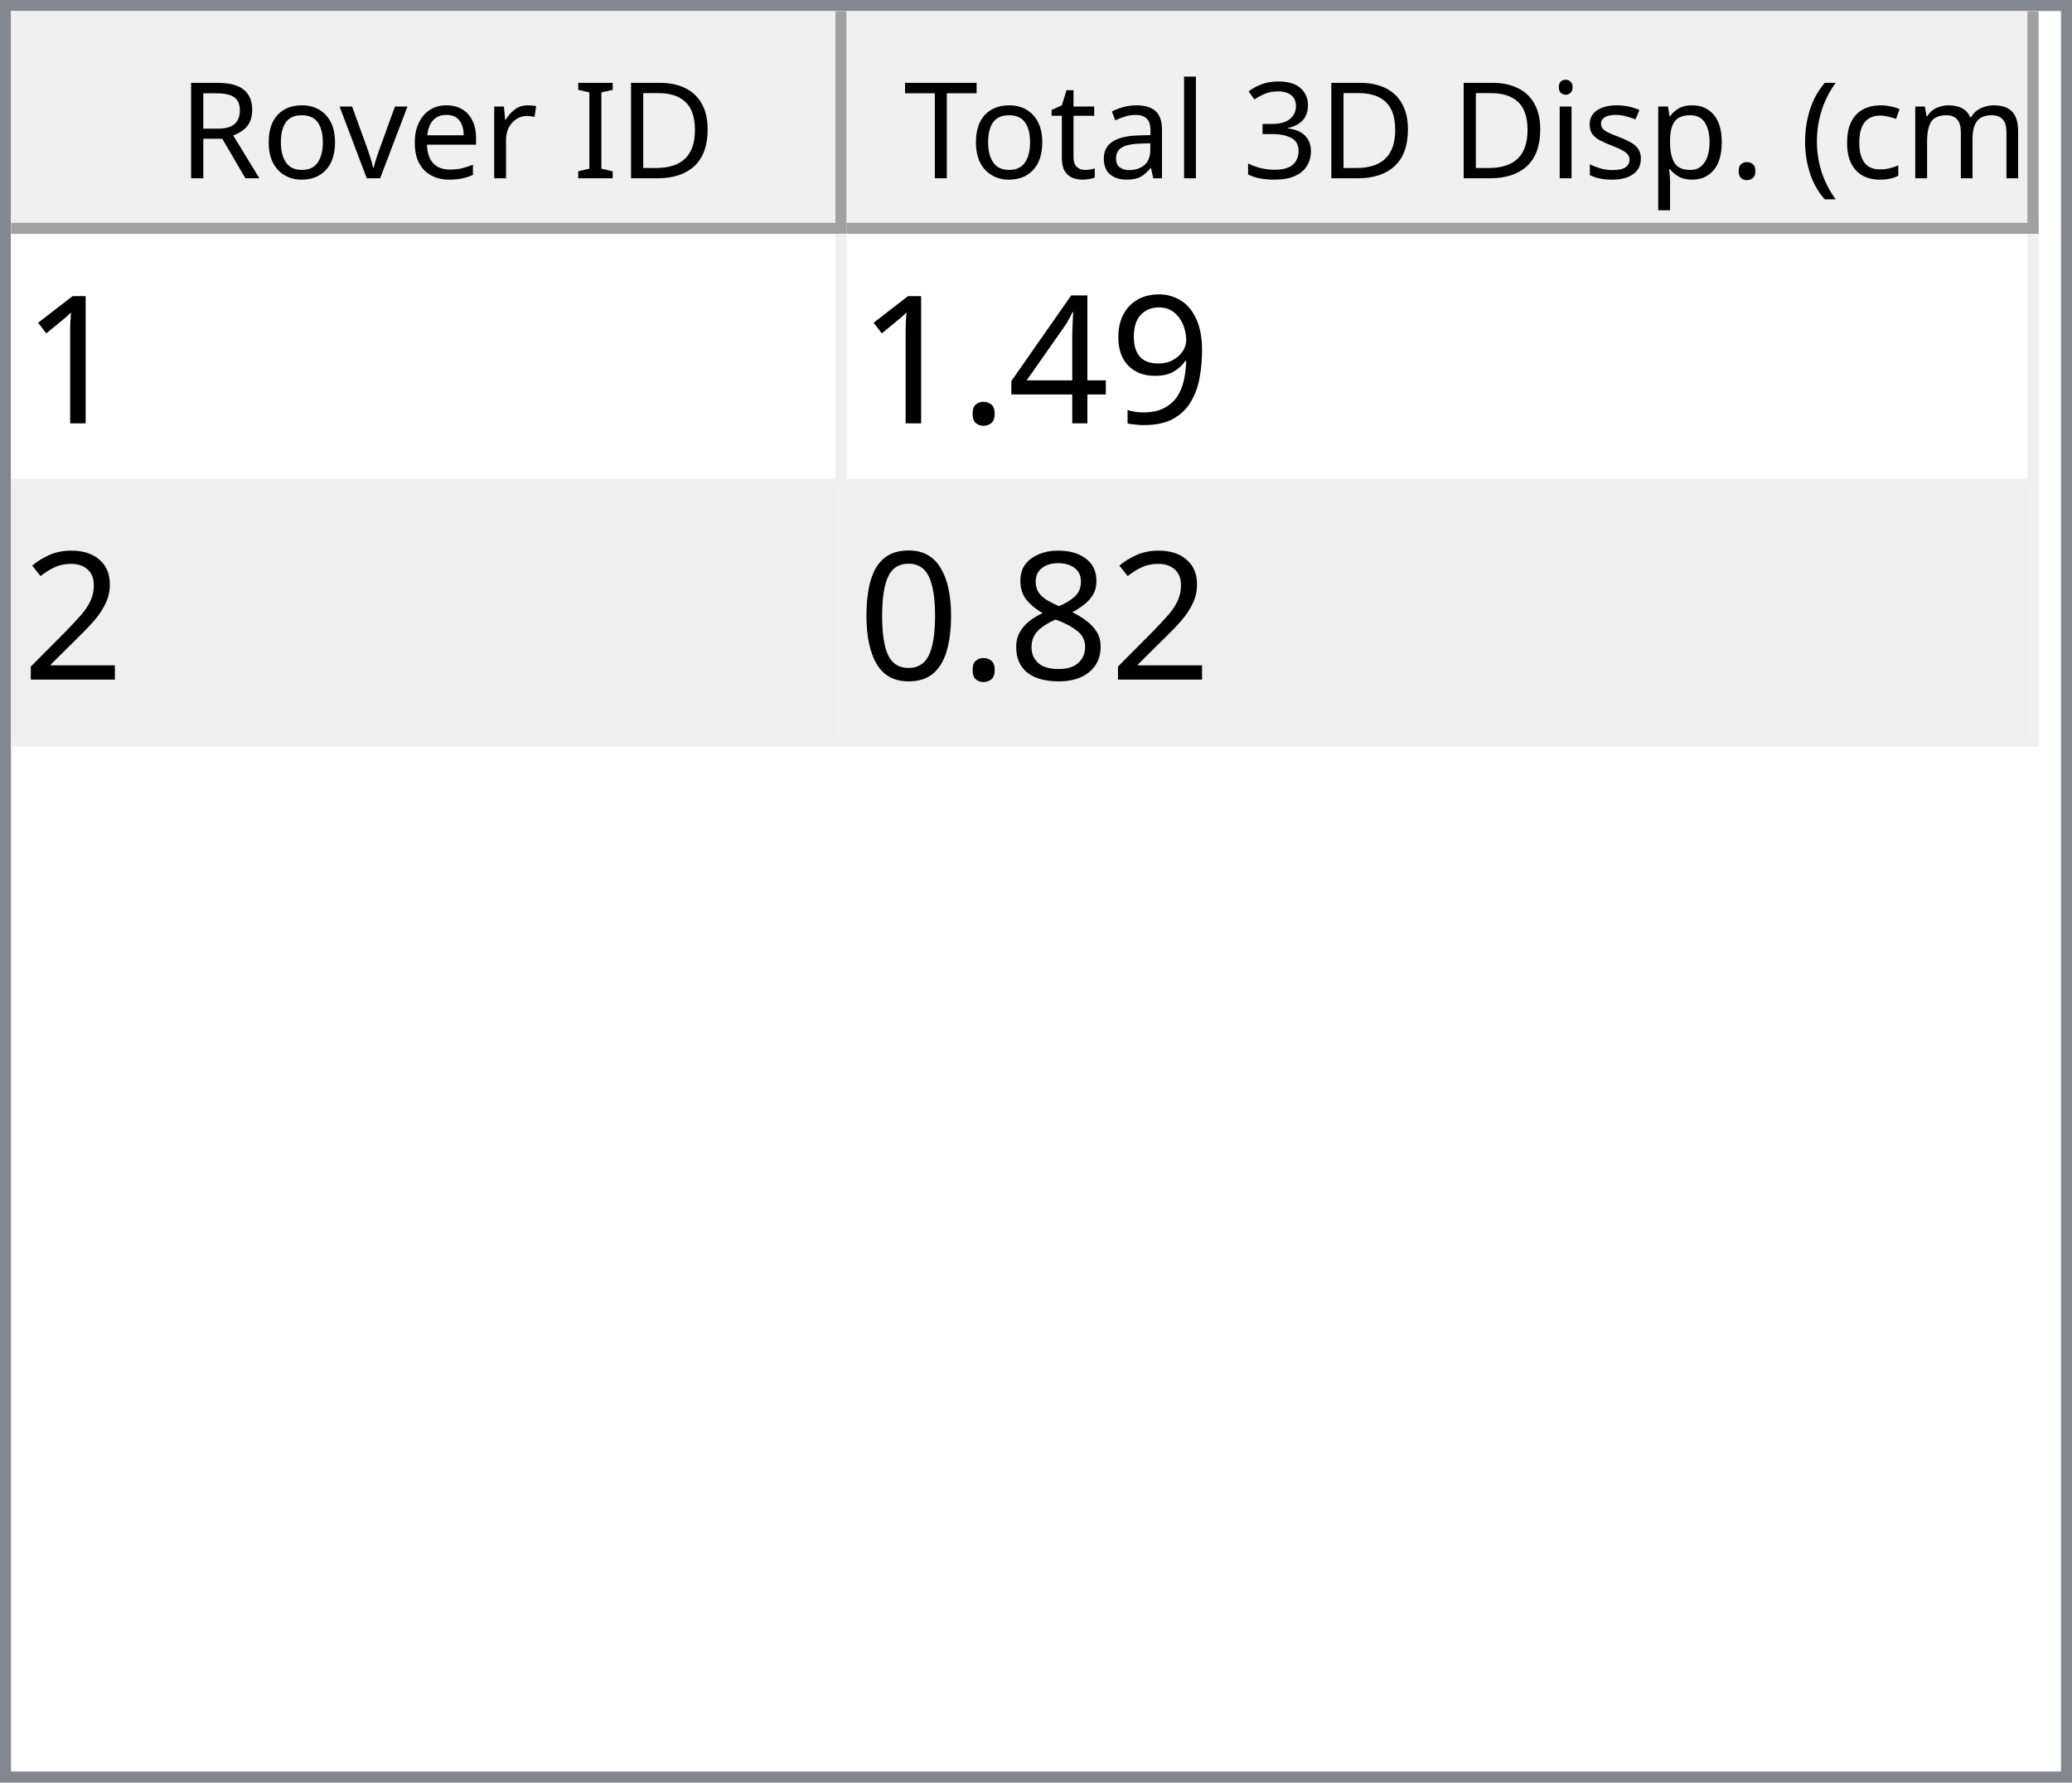
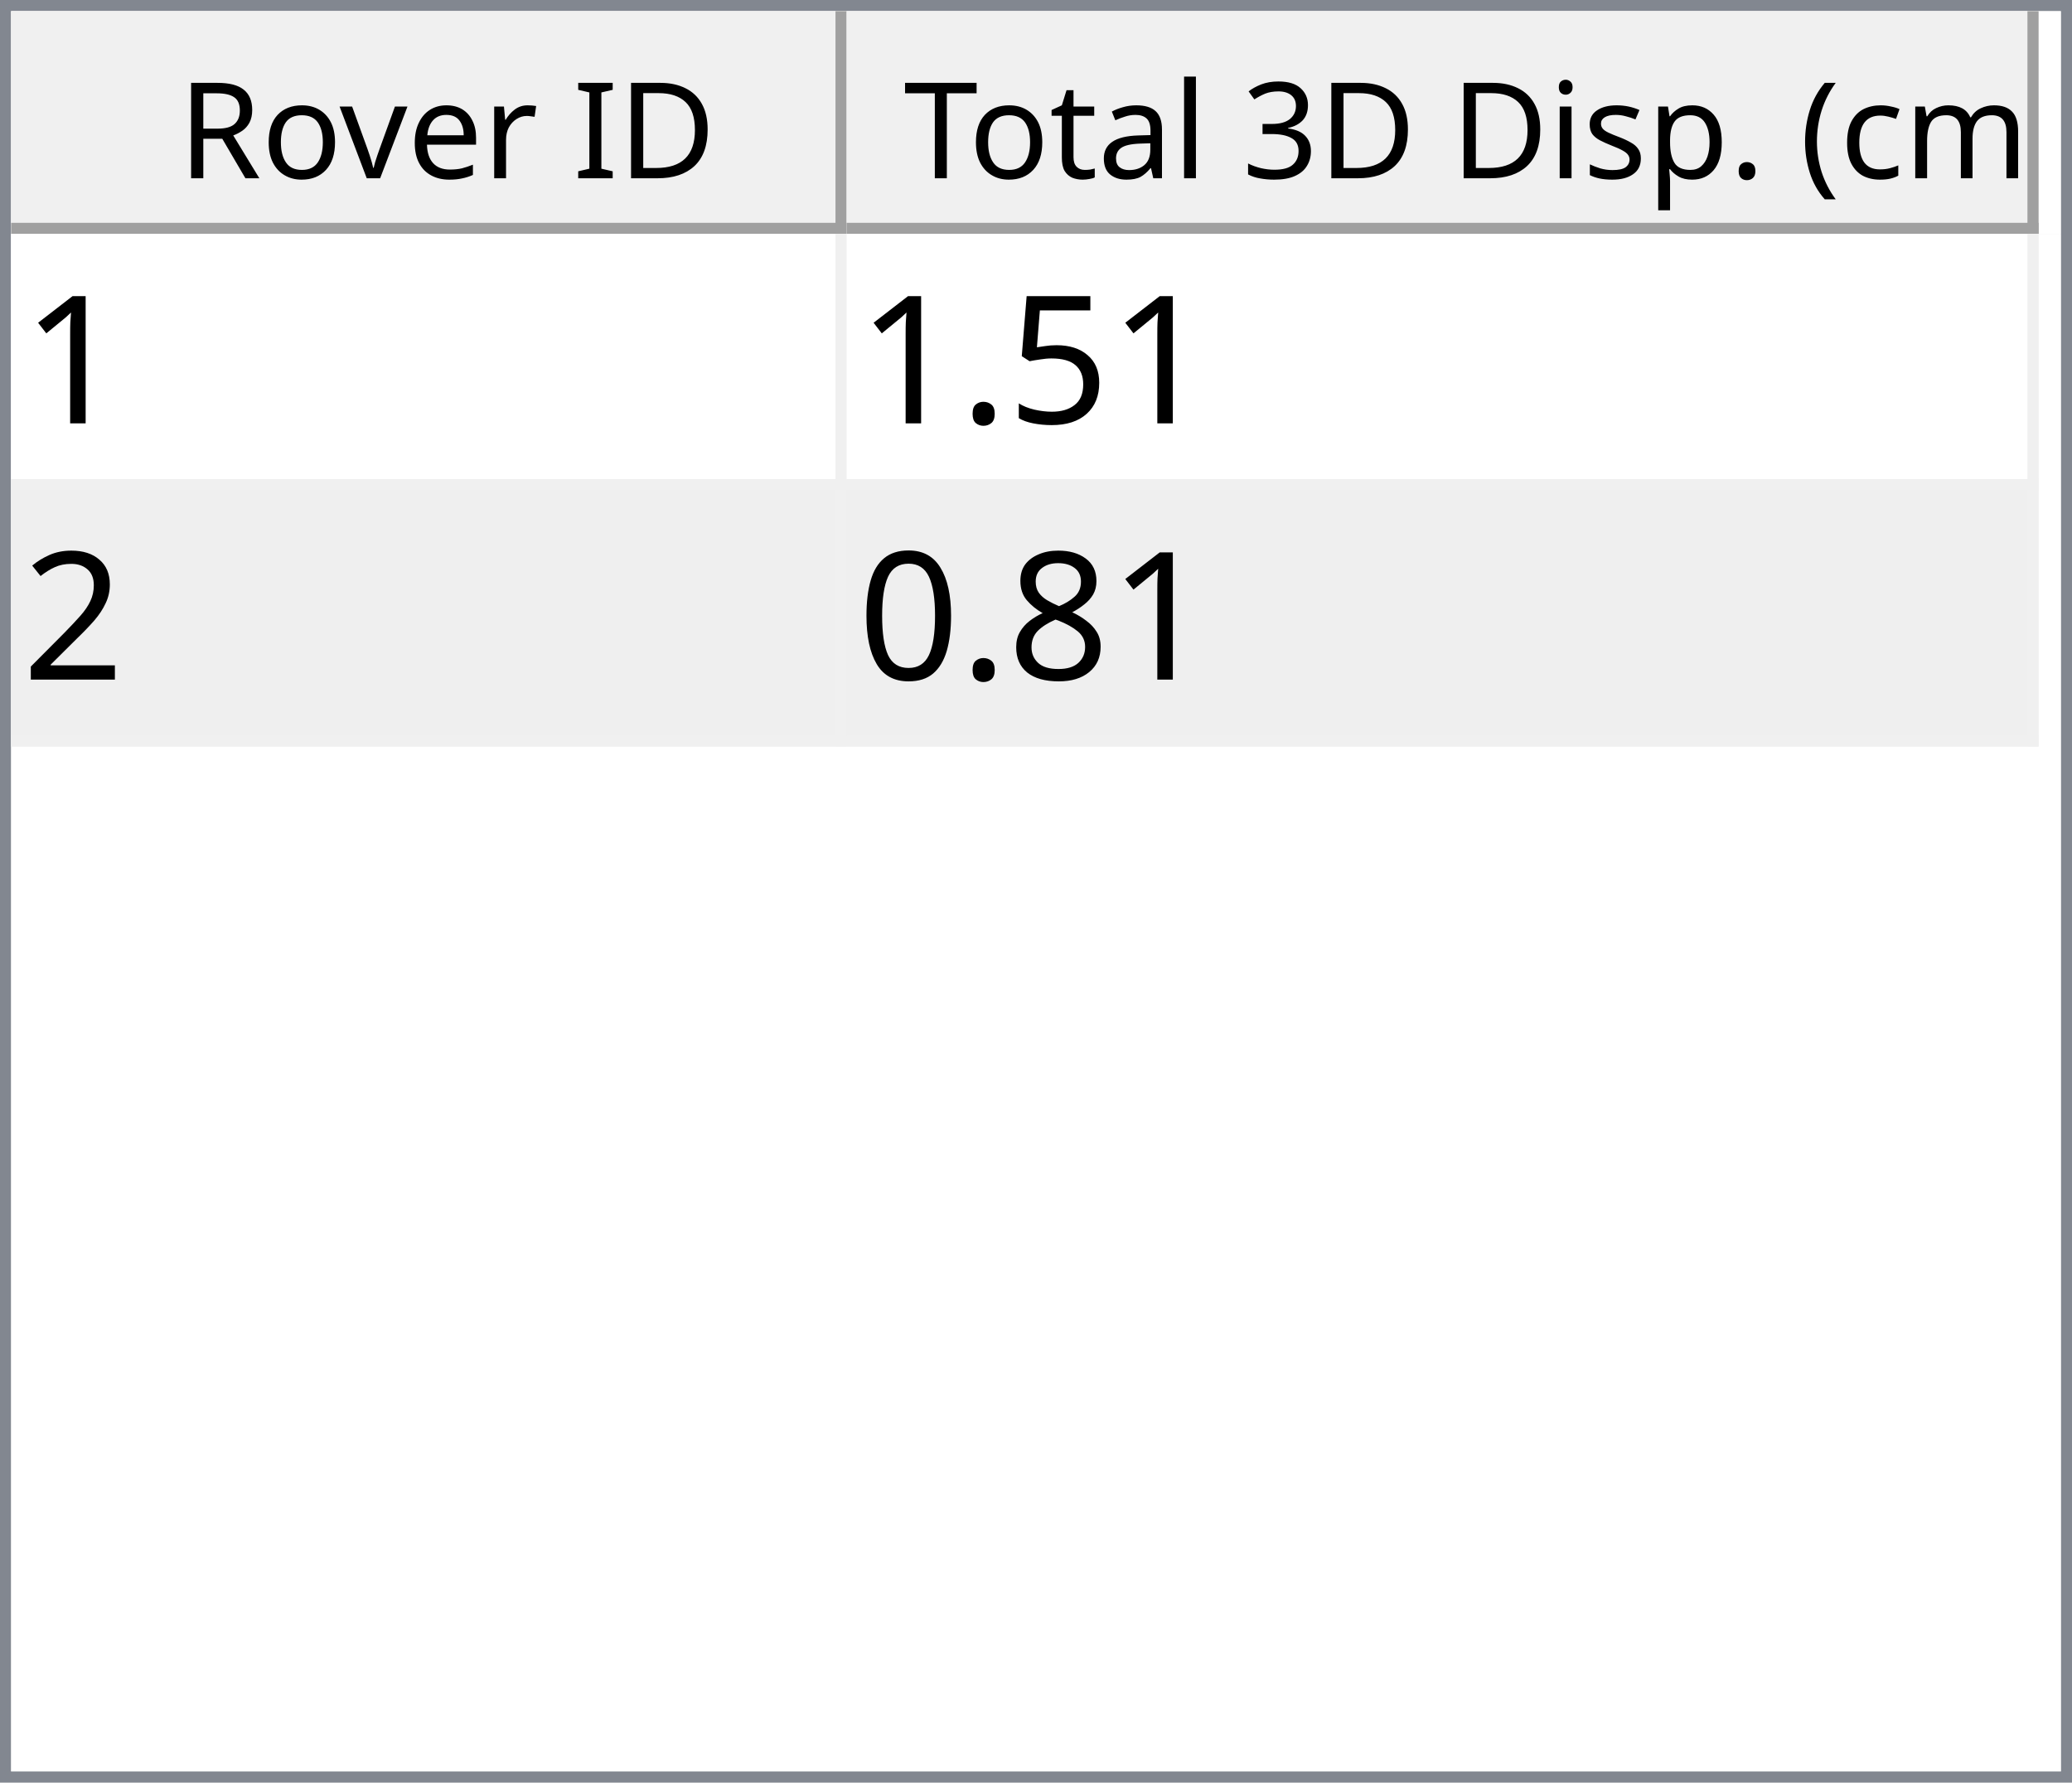
<svg xmlns="http://www.w3.org/2000/svg" style="fill-opacity:1; color-rendering:auto; color-interpolation:auto; text-rendering:auto; stroke:black; stroke-linecap:square; stroke-miterlimit:10; shape-rendering:auto; stroke-opacity:1; fill:black; stroke-dasharray:none; font-weight:normal; stroke-width:1; font-family:'Dialog'; font-style:normal; stroke-linejoin:miter; font-size:12px; stroke-dashoffset:0; image-rendering:auto;" width="186" height="160">
  <defs id="genericDefs" />
  <g>
    <defs id="defs1">
      <clipPath clipPathUnits="userSpaceOnUse" id="clipPath1">
        <path d="M0 0 L186 0 L186 160 L0 160 L0 0 Z" />
      </clipPath>
      <clipPath clipPathUnits="userSpaceOnUse" id="clipPath2">
        <path d="M0 0 L0 160 L186 160 L186 0 Z" />
      </clipPath>
      <clipPath clipPathUnits="userSpaceOnUse" id="clipPath3">
        <path d="M0 0 L0 20 L184 20 L184 0 Z" />
      </clipPath>
      <clipPath clipPathUnits="userSpaceOnUse" id="clipPath4">
        <path d="M0 0 L0 20 L75 20 L75 0 Z" />
      </clipPath>
      <clipPath clipPathUnits="userSpaceOnUse" id="clipPath5">
        <path d="M1 1 L1 19 L74 19 L74 1 Z" />
      </clipPath>
      <clipPath clipPathUnits="userSpaceOnUse" id="clipPath6">
        <path d="M0 0 L0 18 L73 18 L73 0 Z" />
      </clipPath>
      <clipPath clipPathUnits="userSpaceOnUse" id="clipPath7">
        <path d="M-0.5 -0.5 L-0.5 19.5 L74.5 19.5 L74.5 -0.5 Z" />
      </clipPath>
      <clipPath clipPathUnits="userSpaceOnUse" id="clipPath8">
        <path d="M0 0 L0 20 L107 20 L107 0 Z" />
      </clipPath>
      <clipPath clipPathUnits="userSpaceOnUse" id="clipPath9">
        <path d="M1 1 L1 19 L106 19 L106 1 Z" />
      </clipPath>
      <clipPath clipPathUnits="userSpaceOnUse" id="clipPath10">
        <path d="M0 0 L0 18 L105 18 L105 0 Z" />
      </clipPath>
      <clipPath clipPathUnits="userSpaceOnUse" id="clipPath11">
        <path d="M-0.5 -0.5 L-0.5 19.5 L106.5 19.5 L106.5 -0.5 Z" />
      </clipPath>
      <clipPath clipPathUnits="userSpaceOnUse" id="clipPath12">
        <path d="M0 0 L0 138 L184 138 L184 0 Z" />
      </clipPath>
      <clipPath clipPathUnits="userSpaceOnUse" id="clipPath13">
        <path d="M0 0 L0 46 L182 46 L182 0 Z" />
      </clipPath>
      <clipPath clipPathUnits="userSpaceOnUse" id="clipPath14">
        <path d="M-0.5 -0.5 L-0.5 45.5 L181.5 45.5 L181.5 -0.5 Z" />
      </clipPath>
      <clipPath clipPathUnits="userSpaceOnUse" id="clipPath15">
        <path d="M0 0 L0 22 L74 22 L74 0 Z" />
      </clipPath>
      <clipPath clipPathUnits="userSpaceOnUse" id="clipPath16">
        <path d="M0 0 L0 22 L106 22 L106 0 Z" />
      </clipPath>
      <font horiz-adv-x="64.551" id="font1">
        <font-face ascent="107.91" descent="25.098" units-per-em="100" style="font-style:normal; font-family:Segoe UI; font-weight:normal;" />
        <missing-glyph horiz-adv-x="64.551" d="M8.109 0 L8.109 68.266 L56.453 68.266 L56.453 0 L8.109 0 ZM15.328 7.234 L49.219 7.234 L49.219 61.031 L15.328 61.031 L15.328 7.234 Z" />
        <glyph unicode="D" horiz-adv-x="70.117" d="M9.188 0 L9.188 70.016 L28.516 70.016 Q65.531 70.016 65.531 35.891 Q65.531 19.672 55.25 9.836 Q44.969 0 27.734 0 L9.188 0 ZM17.391 62.594 L17.391 7.422 L27.828 7.422 Q41.609 7.422 49.273 14.797 Q56.938 22.172 56.938 35.688 Q56.938 62.594 28.328 62.594 L17.391 62.594 Z" />
        <glyph unicode="I" horiz-adv-x="26.611" d="M17.391 0 L9.188 0 L9.188 70.016 L17.391 70.016 L17.391 0 Z" />
        <glyph unicode=" " horiz-adv-x="27.393" d="" />
        <glyph unicode="r" horiz-adv-x="34.766" d="M34.188 41.891 Q32.078 43.5 28.125 43.5 Q23 43.5 19.555 38.672 Q16.109 33.844 16.109 25.484 L16.109 0 L8.109 0 L8.109 50 L16.109 50 L16.109 39.703 L16.312 39.703 Q18.016 44.969 21.531 47.922 Q25.047 50.875 29.391 50.875 Q32.516 50.875 34.188 50.203 L34.188 41.891 Z" />
        <glyph unicode="e" horiz-adv-x="52.295" d="M48.297 23 L12.984 23 Q13.188 14.656 17.484 10.109 Q21.781 5.562 29.297 5.562 Q37.75 5.562 44.828 11.141 L44.828 3.609 Q38.234 -1.172 27.391 -1.172 Q16.797 -1.172 10.742 5.641 Q4.688 12.453 4.688 24.812 Q4.688 36.469 11.305 43.82 Q17.922 51.172 27.734 51.172 Q37.547 51.172 42.922 44.828 Q48.297 38.484 48.297 27.203 L48.297 23 ZM40.094 29.781 Q40.047 36.719 36.75 40.578 Q33.453 44.438 27.594 44.438 Q21.922 44.438 17.969 40.383 Q14.016 36.328 13.094 29.781 L40.094 29.781 Z" />
        <glyph unicode="v" horiz-adv-x="47.9" d="M47.406 50 L27.484 0 L19.625 0 L0.688 50 L9.469 50 L22.172 13.672 Q23.578 9.672 23.922 6.688 L24.125 6.688 Q24.609 10.453 25.688 13.484 L38.969 50 L47.406 50 Z" />
        <glyph unicode="o" horiz-adv-x="58.594" d="M29 -1.172 Q17.922 -1.172 11.305 5.836 Q4.688 12.844 4.688 24.422 Q4.688 37.016 11.57 44.094 Q18.453 51.172 30.172 51.172 Q41.359 51.172 47.633 44.289 Q53.906 37.406 53.906 25.203 Q53.906 13.234 47.141 6.031 Q40.375 -1.172 29 -1.172 ZM29.594 44.438 Q21.875 44.438 17.383 39.188 Q12.891 33.938 12.891 24.703 Q12.891 15.828 17.43 10.695 Q21.969 5.562 29.594 5.562 Q37.359 5.562 41.531 10.594 Q45.703 15.625 45.703 24.906 Q45.703 34.281 41.531 39.359 Q37.359 44.438 29.594 44.438 Z" />
        <glyph unicode="R" horiz-adv-x="59.814" d="M59.375 0 L49.609 0 L37.891 19.625 Q36.281 22.359 34.766 24.289 Q33.25 26.219 31.664 27.438 Q30.078 28.656 28.25 29.219 Q26.422 29.781 24.125 29.781 L17.391 29.781 L17.391 0 L9.188 0 L9.188 70.016 L30.078 70.016 Q34.672 70.016 38.555 68.867 Q42.438 67.719 45.289 65.375 Q48.141 63.031 49.758 59.547 Q51.375 56.062 51.375 51.375 Q51.375 47.703 50.273 44.656 Q49.172 41.609 47.148 39.211 Q45.125 36.812 42.266 35.133 Q39.406 33.453 35.844 32.516 L35.844 32.328 Q37.594 31.547 38.891 30.547 Q40.188 29.547 41.359 28.18 Q42.531 26.812 43.68 25.078 Q44.828 23.344 46.234 21.047 L59.375 0 ZM17.391 62.594 L17.391 37.203 L28.516 37.203 Q31.594 37.203 34.203 38.133 Q36.812 39.062 38.719 40.797 Q40.625 42.531 41.703 45.047 Q42.781 47.562 42.781 50.688 Q42.781 56.297 39.141 59.445 Q35.5 62.594 28.609 62.594 L17.391 62.594 Z" />
        <glyph unicode=")" horiz-adv-x="30.176" d="M8.297 -15.922 L1.172 -15.922 Q16.406 2.344 16.406 26.812 Q16.406 51.469 1.078 70.016 L8.297 70.016 Q23.531 52.156 23.531 26.703 Q23.531 1.375 8.297 -15.922 Z" />
        <glyph unicode="m" horiz-adv-x="86.133" d="M79.109 0 L71.094 0 L71.094 28.719 Q71.094 37.016 68.531 40.727 Q65.969 44.438 59.906 44.438 Q54.781 44.438 51.195 39.75 Q47.609 35.062 47.609 28.516 L47.609 0 L39.594 0 L39.594 29.688 Q39.594 44.438 28.219 44.438 Q22.953 44.438 19.531 40.016 Q16.109 35.594 16.109 28.516 L16.109 0 L8.109 0 L8.109 50 L16.109 50 L16.109 42.094 L16.312 42.094 Q21.625 51.172 31.844 51.172 Q36.969 51.172 40.773 48.312 Q44.578 45.453 46 40.828 Q51.562 51.172 62.594 51.172 Q79.109 51.172 79.109 30.812 L79.109 0 Z" />
        <glyph unicode="c" horiz-adv-x="46.191" d="M42.188 2.297 Q36.422 -1.172 28.516 -1.172 Q17.828 -1.172 11.258 5.789 Q4.688 12.75 4.688 23.828 Q4.688 36.188 11.766 43.68 Q18.844 51.172 30.672 51.172 Q37.25 51.172 42.281 48.734 L42.281 40.531 Q36.719 44.438 30.375 44.438 Q22.703 44.438 17.797 38.945 Q12.891 33.453 12.891 24.516 Q12.891 15.719 17.508 10.641 Q22.125 5.562 29.891 5.562 Q36.422 5.562 42.188 9.906 L42.188 2.297 Z" />
        <glyph unicode="(" horiz-adv-x="30.176" d="M29.109 -15.922 L21.969 -15.922 Q6.844 1.375 6.844 26.703 Q6.844 52.156 21.969 70.016 L29.203 70.016 Q13.875 51.469 13.875 26.812 Q13.875 2.344 29.109 -15.922 Z" />
        <glyph unicode="." horiz-adv-x="21.68" d="M10.891 -1.078 Q8.641 -1.078 7.055 0.539 Q5.469 2.156 5.469 4.391 Q5.469 6.641 7.055 8.273 Q8.641 9.906 10.891 9.906 Q13.188 9.906 14.797 8.273 Q16.406 6.641 16.406 4.391 Q16.406 2.156 14.797 0.539 Q13.188 -1.078 10.891 -1.078 Z" />
        <glyph unicode="p" horiz-adv-x="58.789" d="M16.312 7.234 L16.109 7.234 L16.109 -23 L8.109 -23 L8.109 50 L16.109 50 L16.109 41.219 L16.312 41.219 Q22.219 51.172 33.594 51.172 Q43.266 51.172 48.688 44.461 Q54.109 37.75 54.109 26.469 Q54.109 13.922 48 6.375 Q41.891 -1.172 31.297 -1.172 Q21.578 -1.172 16.312 7.234 ZM16.109 27.391 L16.109 20.406 Q16.109 14.203 20.141 9.883 Q24.172 5.562 30.375 5.562 Q37.641 5.562 41.773 11.133 Q45.906 16.703 45.906 26.609 Q45.906 34.969 42.047 39.703 Q38.188 44.438 31.594 44.438 Q24.609 44.438 20.359 39.578 Q16.109 34.719 16.109 27.391 Z" />
        <glyph unicode="s" horiz-adv-x="42.432" d="M5.078 1.812 L5.078 10.406 Q11.625 5.562 19.484 5.562 Q30.031 5.562 30.031 12.594 Q30.031 14.594 29.125 15.992 Q28.219 17.391 26.68 18.461 Q25.141 19.531 23.07 20.383 Q21 21.234 18.609 22.172 Q15.281 23.484 12.766 24.828 Q10.25 26.172 8.57 27.859 Q6.891 29.547 6.031 31.695 Q5.172 33.844 5.172 36.719 Q5.172 40.234 6.789 42.945 Q8.406 45.656 11.086 47.484 Q13.766 49.312 17.211 50.242 Q20.656 51.172 24.312 51.172 Q30.812 51.172 35.938 48.922 L35.938 40.828 Q30.422 44.438 23.25 44.438 Q21 44.438 19.195 43.922 Q17.391 43.406 16.094 42.477 Q14.797 41.547 14.086 40.258 Q13.375 38.969 13.375 37.406 Q13.375 35.453 14.086 34.133 Q14.797 32.812 16.164 31.789 Q17.531 30.766 19.484 29.938 Q21.438 29.109 23.922 28.125 Q27.25 26.859 29.883 25.516 Q32.516 24.172 34.375 22.484 Q36.234 20.797 37.234 18.602 Q38.234 16.406 38.234 13.375 Q38.234 9.672 36.602 6.938 Q34.969 4.203 32.234 2.398 Q29.5 0.594 25.93 -0.289 Q22.359 -1.172 18.453 -1.172 Q10.75 -1.172 5.078 1.812 Z" />
        <glyph unicode="i" horiz-adv-x="24.219" d="M12.203 62.703 Q10.062 62.703 8.547 64.164 Q7.031 65.625 7.031 67.875 Q7.031 70.125 8.547 71.609 Q10.062 73.094 12.203 73.094 Q14.406 73.094 15.945 71.609 Q17.484 70.125 17.484 67.875 Q17.484 65.719 15.945 64.211 Q14.406 62.703 12.203 62.703 ZM16.109 0 L8.109 0 L8.109 50 L16.109 50 L16.109 0 Z" />
        <glyph unicode="3" horiz-adv-x="53.906" d="M46.531 19.828 Q46.531 15.094 44.75 11.211 Q42.969 7.328 39.719 4.57 Q36.469 1.812 31.93 0.297 Q27.391 -1.219 21.922 -1.219 Q11.922 -1.219 6 2.594 L6 11.188 Q13.094 5.609 22.219 5.609 Q25.875 5.609 28.828 6.539 Q31.781 7.469 33.906 9.227 Q36.031 10.984 37.18 13.477 Q38.328 15.969 38.328 19.094 Q38.328 32.812 18.797 32.812 L12.984 32.812 L12.984 39.594 L18.5 39.594 Q35.797 39.594 35.797 52.484 Q35.797 64.406 22.609 64.406 Q15.188 64.406 8.688 59.422 L8.688 67.188 Q15.375 71.188 24.609 71.188 Q29 71.188 32.57 69.969 Q36.141 68.75 38.68 66.555 Q41.219 64.359 42.609 61.281 Q44 58.203 44 54.5 Q44 40.672 30.031 36.719 L30.031 36.531 Q33.594 36.141 36.625 34.797 Q39.656 33.453 41.852 31.305 Q44.047 29.156 45.289 26.25 Q46.531 23.344 46.531 19.828 Z" />
        <glyph unicode="l" horiz-adv-x="24.219" d="M16.109 0 L8.109 0 L8.109 74.031 L16.109 74.031 L16.109 0 Z" />
        <glyph unicode="a" horiz-adv-x="50.879" d="M43.891 0 L35.891 0 L35.891 7.812 L35.688 7.812 Q30.469 -1.172 20.312 -1.172 Q12.844 -1.172 8.617 2.781 Q4.391 6.734 4.391 13.281 Q4.391 27.297 20.906 29.594 L35.891 31.688 Q35.891 44.438 25.594 44.438 Q16.547 44.438 9.281 38.281 L9.281 46.484 Q16.656 51.172 26.266 51.172 Q43.891 51.172 43.891 32.516 L43.891 0 ZM35.891 25.297 L23.828 23.641 Q18.266 22.859 15.43 20.875 Q12.594 18.891 12.594 13.875 Q12.594 10.203 15.211 7.883 Q17.828 5.562 22.172 5.562 Q28.125 5.562 32.008 9.742 Q35.891 13.922 35.891 20.312 L35.891 25.297 Z" />
        <glyph unicode="t" horiz-adv-x="33.887" d="M31.297 0.484 Q28.469 -1.078 23.828 -1.078 Q10.688 -1.078 10.688 13.578 L10.688 43.172 L2.094 43.172 L2.094 50 L10.688 50 L10.688 62.203 L18.703 64.797 L18.703 50 L31.297 50 L31.297 43.172 L18.703 43.172 L18.703 14.984 Q18.703 9.969 20.414 7.82 Q22.125 5.672 26.078 5.672 Q29.109 5.672 31.297 7.328 L31.297 0.484 Z" />
        <glyph unicode="T" horiz-adv-x="52.393" d="M50.594 62.594 L30.375 62.594 L30.375 0 L22.172 0 L22.172 62.594 L2 62.594 L2 70.016 L50.594 70.016 L50.594 62.594 Z" />
      </font>
      <font horiz-adv-x="75.0" id="font2">
        <font-face ascent="100.537" descent="21.973" units-per-em="100" style="font-style:normal; font-family:sans-serif; font-weight:normal;" />
        <missing-glyph horiz-adv-x="75.0" d="M12.5 0 L12.5 62.5 L62.5 62.5 L62.5 0 L12.5 0 ZM14.062 1.562 L60.938 1.562 L60.938 60.938 L14.062 60.938 L14.062 1.562 Z" />
        <glyph unicode="1" horiz-adv-x="55.615" d="M37.25 0 L28.469 0 L28.469 56 Q25.297 52.984 20.141 49.953 Q14.984 46.922 10.891 45.406 L10.891 53.906 Q18.266 57.375 23.781 62.305 Q29.297 67.234 31.594 71.875 L37.25 71.875 L37.25 0 Z" />
-         <glyph unicode="9" horiz-adv-x="55.615" d="M5.469 16.547 L13.922 17.328 Q14.984 11.375 18.016 8.688 Q21.047 6 25.781 6 Q29.828 6 32.883 7.859 Q35.938 9.719 37.891 12.82 Q39.844 15.922 41.164 21.195 Q42.484 26.469 42.484 31.938 Q42.484 32.516 42.438 33.688 Q39.797 29.5 35.234 26.883 Q30.672 24.266 25.344 24.266 Q16.453 24.266 10.305 30.711 Q4.156 37.156 4.156 47.703 Q4.156 58.594 10.578 65.234 Q17 71.875 26.656 71.875 Q33.641 71.875 39.43 68.117 Q45.219 64.359 48.219 57.398 Q51.219 50.438 51.219 37.25 Q51.219 23.531 48.242 15.406 Q45.266 7.281 39.383 3.031 Q33.5 -1.219 25.594 -1.219 Q17.188 -1.219 11.867 3.445 Q6.547 8.109 5.469 16.547 ZM41.453 48.141 Q41.453 55.719 37.43 60.156 Q33.406 64.594 27.734 64.594 Q21.875 64.594 17.531 59.812 Q13.188 55.031 13.188 47.406 Q13.188 40.578 17.312 36.305 Q21.438 32.031 27.484 32.031 Q33.594 32.031 37.523 36.305 Q41.453 40.578 41.453 48.141 Z" />
-         <glyph unicode="4" horiz-adv-x="55.615" d="M32.328 0 L32.328 17.141 L1.266 17.141 L1.266 25.203 L33.938 71.578 L41.109 71.578 L41.109 25.203 L50.781 25.203 L50.781 17.141 L41.109 17.141 L41.109 0 L32.328 0 ZM32.328 25.203 L32.328 57.469 L9.906 25.203 L32.328 25.203 Z" />
+         <glyph unicode="5" horiz-adv-x="55.615" d="M4.156 18.75 L13.375 19.531 Q14.406 12.797 18.141 9.398 Q21.875 6 27.156 6 Q33.5 6 37.891 10.789 Q42.281 15.578 42.281 23.484 Q42.281 31 38.062 35.352 Q33.844 39.703 27 39.703 Q22.75 39.703 19.336 37.773 Q15.922 35.844 13.969 32.766 L5.719 33.844 L12.641 70.609 L48.25 70.609 L48.25 62.203 L19.672 62.203 L15.828 42.969 Q22.266 47.469 29.344 47.469 Q38.719 47.469 45.164 40.969 Q51.609 34.469 51.609 24.266 Q51.609 14.547 45.953 7.469 Q39.062 -1.219 27.156 -1.219 Q17.391 -1.219 11.211 4.25 Q5.031 9.719 4.156 18.75 Z" />
        <glyph unicode="." horiz-adv-x="27.783" d="M9.078 0 L9.078 10.016 L19.094 10.016 L19.094 0 L9.078 0 Z" />
        <glyph unicode="2" horiz-adv-x="55.615" d="M50.344 8.453 L50.344 0 L3.031 0 Q2.938 3.172 4.047 6.109 Q5.859 10.938 9.836 15.625 Q13.812 20.312 21.344 26.469 Q33.016 36.031 37.117 41.625 Q41.219 47.219 41.219 52.203 Q41.219 57.422 37.477 61.008 Q33.734 64.594 27.734 64.594 Q21.391 64.594 17.578 60.789 Q13.766 56.984 13.719 50.25 L4.688 51.172 Q5.609 61.281 11.664 66.578 Q17.719 71.875 27.938 71.875 Q38.234 71.875 44.242 66.164 Q50.25 60.453 50.25 52 Q50.25 47.703 48.492 43.555 Q46.734 39.406 42.656 34.812 Q38.578 30.219 29.109 22.219 Q21.188 15.578 18.945 13.211 Q16.703 10.844 15.234 8.453 L50.344 8.453 Z" />
        <glyph unicode="8" horiz-adv-x="55.615" d="M17.672 38.812 Q12.203 40.828 9.57 44.539 Q6.938 48.25 6.938 53.422 Q6.938 61.234 12.555 66.555 Q18.172 71.875 27.484 71.875 Q36.859 71.875 42.578 66.43 Q48.297 60.984 48.297 53.172 Q48.297 48.188 45.68 44.508 Q43.062 40.828 37.75 38.812 Q44.344 36.672 47.781 31.883 Q51.219 27.094 51.219 20.453 Q51.219 11.281 44.727 5.031 Q38.234 -1.219 27.641 -1.219 Q17.047 -1.219 10.547 5.055 Q4.047 11.328 4.047 20.703 Q4.047 27.688 7.594 32.398 Q11.141 37.109 17.672 38.812 ZM15.922 53.719 Q15.922 48.641 19.195 45.414 Q22.469 42.188 27.688 42.188 Q32.766 42.188 36.016 45.383 Q39.266 48.578 39.266 53.219 Q39.266 58.062 35.914 61.359 Q32.562 64.656 27.594 64.656 Q22.562 64.656 19.242 61.43 Q15.922 58.203 15.922 53.719 ZM13.094 20.656 Q13.094 16.891 14.875 13.375 Q16.656 9.859 20.172 7.93 Q23.688 6 27.734 6 Q34.031 6 38.133 10.055 Q42.234 14.109 42.234 20.359 Q42.234 26.703 38.016 30.859 Q33.797 35.016 27.438 35.016 Q21.234 35.016 17.164 30.914 Q13.094 26.812 13.094 20.656 Z" />
        <glyph unicode="0" horiz-adv-x="55.615" d="M4.156 35.297 Q4.156 48 6.766 55.742 Q9.375 63.484 14.523 67.68 Q19.672 71.875 27.484 71.875 Q33.25 71.875 37.594 69.555 Q41.938 67.234 44.773 62.867 Q47.609 58.5 49.219 52.227 Q50.828 45.953 50.828 35.297 Q50.828 22.703 48.242 14.969 Q45.656 7.234 40.508 3.008 Q35.359 -1.219 27.484 -1.219 Q17.141 -1.219 11.234 6.203 Q4.156 15.141 4.156 35.297 ZM13.188 35.297 Q13.188 17.672 17.312 11.836 Q21.438 6 27.484 6 Q33.547 6 37.672 11.859 Q41.797 17.719 41.797 35.297 Q41.797 52.984 37.672 58.789 Q33.547 64.594 27.391 64.594 Q21.344 64.594 17.719 59.469 Q13.188 52.938 13.188 35.297 Z" />
      </font>
    </defs>
    <g style="fill:white; stroke:white;">
      <rect x="0" y="0" width="186" style="clip-path:url(#clipPath1); stroke:none;" height="160" />
    </g>
    <g style="fill:white; text-rendering:optimizeSpeed; color-rendering:optimizeSpeed; image-rendering:optimizeSpeed; shape-rendering:crispEdges; stroke:white; color-interpolation:sRGB;">
      <rect x="0" width="186" height="160" y="0" style="stroke:none;" />
      <path style="stroke:none;" d="M0 160 L186 160 L186 0 L0 0 Z" />
    </g>
    <g style="fill:rgb(240,240,240); font-family:'Segoe UI'; stroke:rgb(240,240,240);">
      <rect x="0" y="0" width="186" style="clip-path:url(#clipPath2); stroke:none;" height="160" />
    </g>
    <g style="fill:rgb(130,135,144); font-family:'Segoe UI'; stroke:rgb(130,135,144);">
      <path d="M0 0 L186 0 L186 160 L0 160 L0 0 ZM1 1 L185 1 L185 159 L1 159 L1 1 Z" style="fill-rule:evenodd; clip-path:url(#clipPath2); stroke:none;" />
    </g>
    <g style="fill:white; font-family:'Segoe UI'; stroke:white;" transform="translate(1,1)">
      <rect x="0" y="0" width="184" style="clip-path:url(#clipPath3); stroke:none;" height="20" />
    </g>
    <g style="fill:rgb(240,240,240); font-family:'Segoe UI'; stroke:rgb(240,240,240);" transform="translate(1,1)">
      <rect x="0" y="0" width="75" style="clip-path:url(#clipPath4); stroke:none;" height="20" />
    </g>
    <g style="font-family:'Segoe UI';" transform="translate(2,2)">
      <text x="14" xml:space="preserve" y="14" style="clip-path:url(#clipPath6); stroke:none;">Rover ID</text>
    </g>
    <g style="fill:rgb(160,160,160); font-family:'Segoe UI'; stroke:rgb(160,160,160); stroke-linejoin:bevel;" transform="translate(1.5,1.5)">
      <line x1="74" x2="74" y1="0" style="fill:none; clip-path:url(#clipPath7);" y2="19" />
    </g>
    <g style="fill:rgb(160,160,160); font-family:'Segoe UI'; stroke:rgb(160,160,160); stroke-linejoin:bevel;" transform="matrix(1,0,0,1,1,1) translate(0.5,0.5)">
      <line x1="0" x2="74" y1="19" style="fill:none; clip-path:url(#clipPath7);" y2="19" />
    </g>
    <g style="fill:rgb(240,240,240); font-family:'Segoe UI'; stroke:rgb(240,240,240);" transform="translate(76,1)">
      <rect x="0" y="0" width="107" style="clip-path:url(#clipPath8); stroke:none;" height="20" />
    </g>
    <g style="font-family:'Segoe UI';" transform="translate(77,2)">
      <text x="1" xml:space="preserve" y="14" style="clip-path:url(#clipPath10); stroke:none;"> Total 3D Disp. (cm)</text>
    </g>
    <g style="fill:rgb(160,160,160); font-family:'Segoe UI'; stroke:rgb(160,160,160); stroke-linejoin:bevel;" transform="translate(76.5,1.5)">
      <line x1="106" x2="106" y1="0" style="fill:none; clip-path:url(#clipPath11);" y2="19" />
    </g>
    <g style="fill:rgb(160,160,160); font-family:'Segoe UI'; stroke:rgb(160,160,160); stroke-linejoin:bevel;" transform="matrix(1,0,0,1,76,1) translate(0.5,0.5)">
      <line x1="0" x2="106" y1="19" style="fill:none; clip-path:url(#clipPath11);" y2="19" />
    </g>
    <g style="fill:white; font-family:'Segoe UI'; stroke:white;" transform="translate(1,21)">
      <rect x="0" y="0" width="184" style="clip-path:url(#clipPath12); stroke:none;" height="138" />
    </g>
    <g style="fill:rgb(240,240,240); font-size:16px; font-family:sans-serif; stroke:rgb(240,240,240);" transform="translate(1,21)">
      <rect x="0" y="0" width="182" style="clip-path:url(#clipPath13); stroke:none;" height="46" />
      <line transform="translate(0.5,0.5)" x1="0" x2="181" y1="22" style="clip-path:url(#clipPath14); fill:none; stroke-linejoin:bevel;" y2="22" />
    </g>
    <g transform="matrix(1,0,0,1,1,21) translate(0.5,0.5)" style="fill:rgb(240,240,240); font-size:16px; font-family:sans-serif; stroke:rgb(240,240,240); stroke-linejoin:bevel;">
      <line x1="0" x2="181" y1="45" style="fill:none; clip-path:url(#clipPath14);" y2="45" />
    </g>
    <g transform="matrix(1,0,0,1,1,21) translate(0.5,0.5)" style="fill:rgb(240,240,240); font-size:16px; font-family:sans-serif; stroke:rgb(240,240,240); stroke-linejoin:bevel;">
      <line x1="74" x2="74" y1="0" style="fill:none; clip-path:url(#clipPath14);" y2="45" />
    </g>
    <g transform="matrix(1,0,0,1,1,21) translate(0.5,0.5)" style="fill:rgb(240,240,240); font-size:16px; font-family:sans-serif; stroke:rgb(240,240,240); stroke-linejoin:bevel;">
      <line x1="181" x2="181" y1="0" style="fill:none; clip-path:url(#clipPath14);" y2="45" />
    </g>
    <g style="fill:white; font-size:16px; font-family:sans-serif; stroke:white;" transform="matrix(1,0,0,1,1,21)">
      <rect x="0" y="0" width="74" style="clip-path:url(#clipPath15); stroke:none;" height="22" />
      <text x="1" y="17" style="fill:black; clip-path:url(#clipPath15); stroke:none;" xml:space="preserve">1</text>
    </g>
    <g style="fill:white; font-size:16px; font-family:sans-serif; stroke:white;" transform="matrix(1,0,0,1,1,21) translate(75,0)">
      <rect x="0" y="0" width="106" style="clip-path:url(#clipPath16); stroke:none;" height="22" />
-       <text x="1" y="17" style="fill:black; clip-path:url(#clipPath16); stroke:none;" xml:space="preserve">1.49</text>
+       <text x="1" y="17" style="fill:black; clip-path:url(#clipPath16); stroke:none;" xml:space="preserve">1.51</text>
    </g>
    <g style="fill:rgb(239,239,239); font-size:16px; font-family:sans-serif; stroke:rgb(239,239,239);" transform="matrix(1,0,0,1,1,21) translate(0,23)">
      <rect x="0" y="0" width="74" style="clip-path:url(#clipPath15); stroke:none;" height="22" />
      <text x="1" y="17" style="fill:black; clip-path:url(#clipPath15); stroke:none;" xml:space="preserve">2</text>
    </g>
    <g style="fill:rgb(239,239,239); font-size:16px; font-family:sans-serif; stroke:rgb(239,239,239);" transform="matrix(1,0,0,1,1,21) translate(75,23)">
      <rect x="0" y="0" width="106" style="clip-path:url(#clipPath16); stroke:none;" height="22" />
-       <text x="1" y="17" style="fill:black; clip-path:url(#clipPath16); stroke:none;" xml:space="preserve">0.82</text>
+       <text x="1" y="17" style="fill:black; clip-path:url(#clipPath16); stroke:none;" xml:space="preserve">0.81</text>
    </g>
  </g>
</svg>
